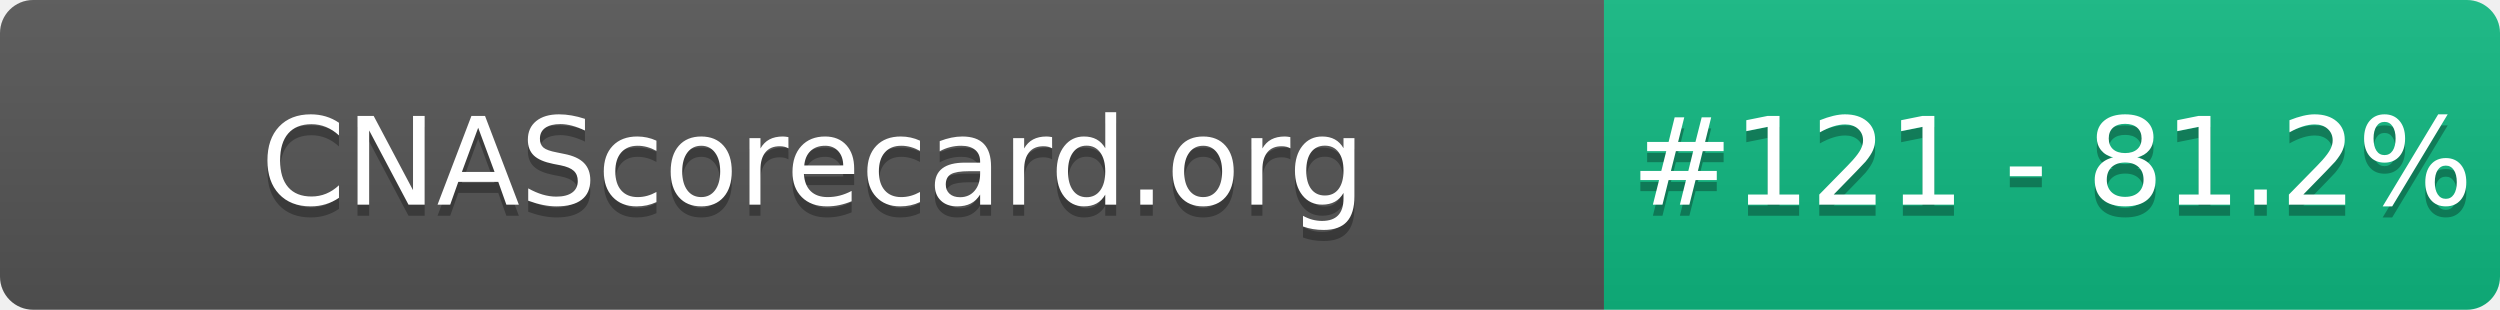
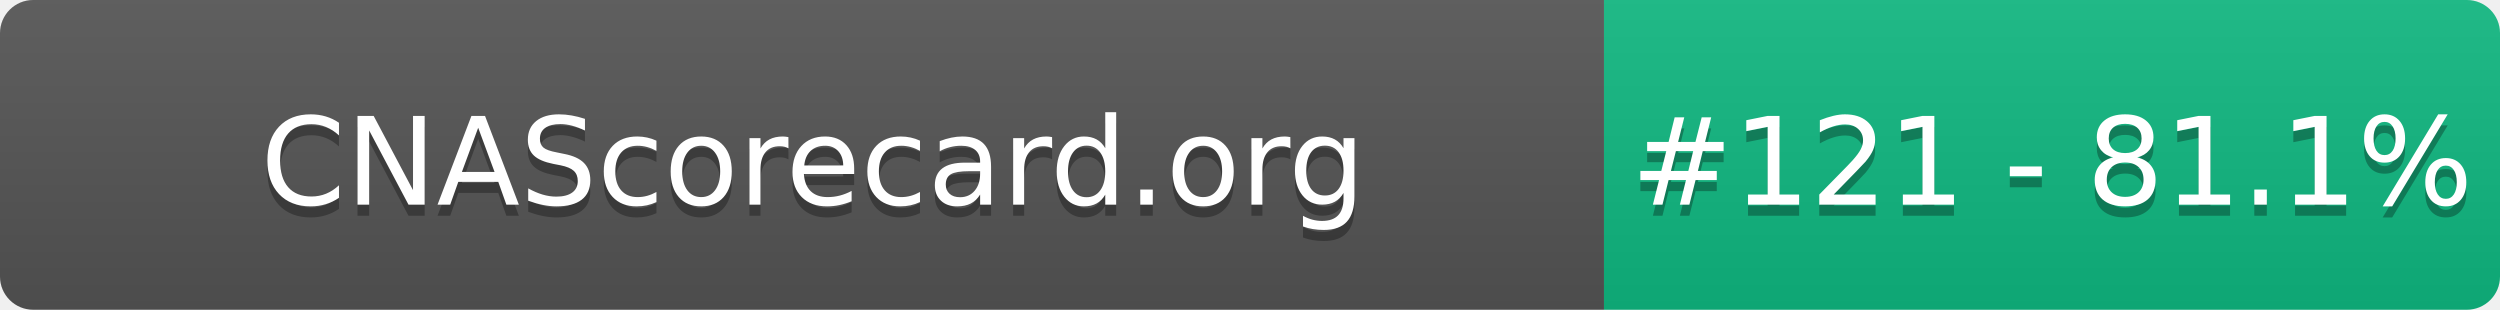
- <svg xmlns="http://www.w3.org/2000/svg" width="226" height="28" role="img" aria-label="CNAScorecard.org: #121 - 81.2%">
+ <svg xmlns="http://www.w3.org/2000/svg" width="226" height="28" role="img" aria-label="CNAScorecard.org: #121 - 81.1%">
  <linearGradient id="s" x2="0" y2="100%">
    <stop offset="0" stop-color="#bbb" stop-opacity=".1" />
    <stop offset="1" stop-opacity=".1" />
  </linearGradient>
  <clipPath id="r">
    <rect width="226" height="28" rx="3" fill="#fff" />
  </clipPath>
  <g clip-path="url(#r)">
    <rect width="145" height="28" fill="#555" />
    <rect x="145" width="81" height="28" fill="#10B981" />
    <rect width="226" height="28" fill="url(#s)" />
  </g>
  <g fill="#fff" text-anchor="middle" font-family="Verdana,Geneva,DejaVu Sans,sans-serif" text-rendering="geometricPrecision" font-size="110">
    <text aria-hidden="true" x="735" y="195" fill="#010101" fill-opacity=".3" transform="scale(.1)" textLength="1350">CNAScorecard.org</text>
    <text x="735" y="185" transform="scale(.1)" fill="#fff" textLength="1350">CNAScorecard.org</text>
-     <text aria-hidden="true" x="1855" y="195" fill="#010101" fill-opacity=".3" transform="scale(.1)" textLength="660">#121 - 81.2%</text>
-     <text x="1855" y="185" transform="scale(.1)" fill="#fff" textLength="660">#121 - 81.2%</text>
+     <text aria-hidden="true" x="1855" y="195" fill="#010101" fill-opacity=".3" transform="scale(.1)" textLength="660">#121 - 81.1%</text>
+     <text x="1855" y="185" transform="scale(.1)" fill="#fff" textLength="660">#121 - 81.1%</text>
  </g>
</svg>
